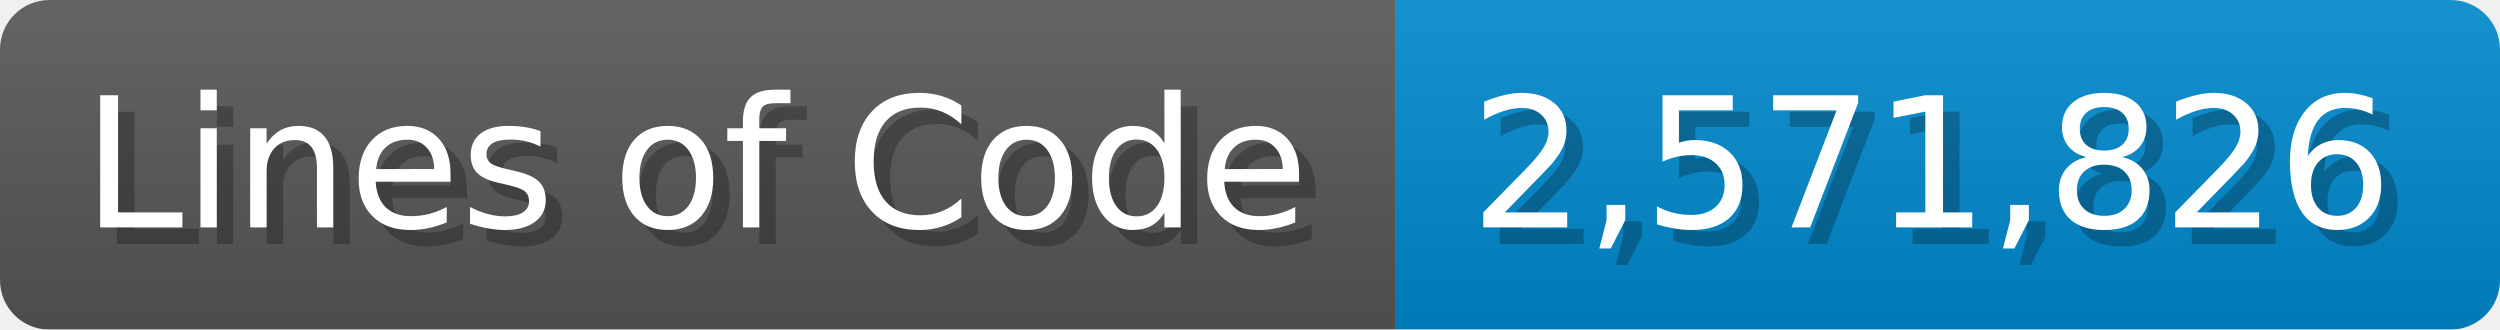
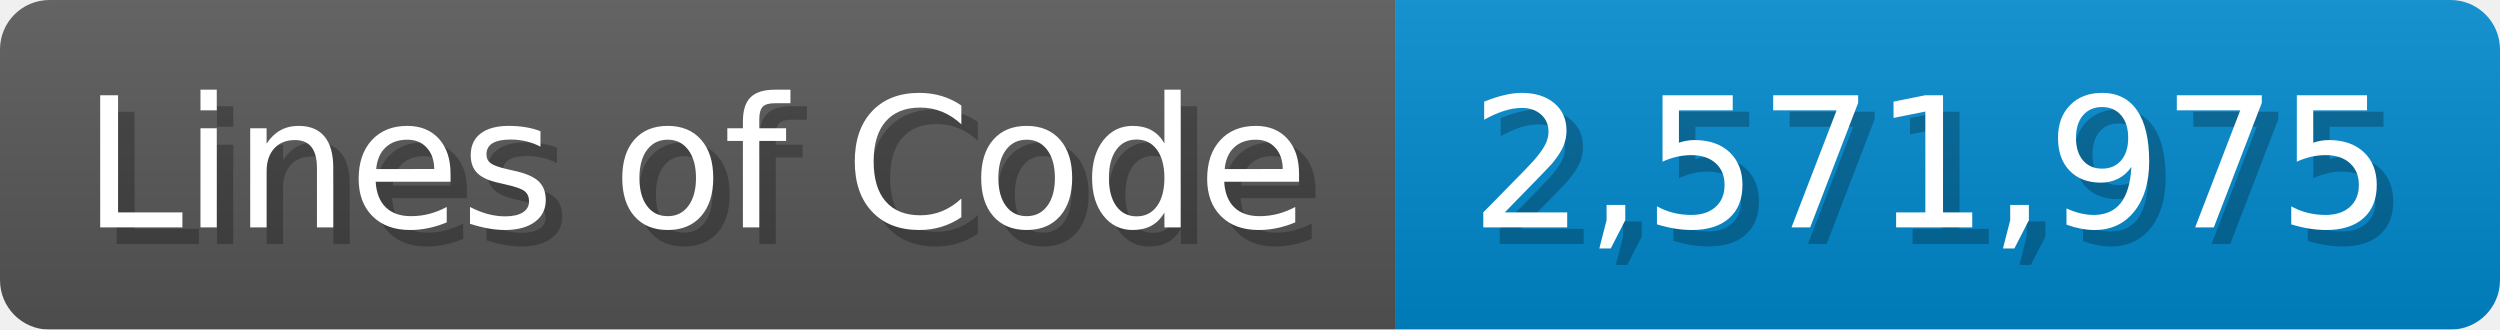
<svg xmlns="http://www.w3.org/2000/svg" width="151.7" height="20" viewBox="0 0 1517 200">
  <linearGradient id="a" x2="0" y2="100%">
    <stop offset="0" stop-opacity=".1" stop-color="#EEE" />
    <stop offset="1" stop-opacity=".1" />
  </linearGradient>
  <mask id="m">
    <rect width="1517" height="200" rx="30" fill="#FFF" />
  </mask>
  <g mask="url(#m)">
    <rect width="847" height="200" fill="#555" />
    <rect width="670" height="200" fill="#08C" x="847" />
    <rect width="1517" height="200" fill="url(#a)" />
  </g>
  <g fill="#fff" text-anchor="start" font-family="Verdana,DejaVu Sans,sans-serif" font-size="110">
    <text x="60" y="148" textLength="747" fill="#000" opacity="0.25">Lines of Code</text>
    <text x="50" y="138" textLength="747">Lines of Code</text>
-     <text x="902" y="148" textLength="570" fill="#000" opacity="0.25">2,571,826</text>
-     <text x="892" y="138" textLength="570">2,571,826</text>
+     <text x="902" y="148" textLength="570" fill="#000" opacity="0.25">2,571,975</text>
+     <text x="892" y="138" textLength="570">2,571,975</text>
  </g>
</svg>
